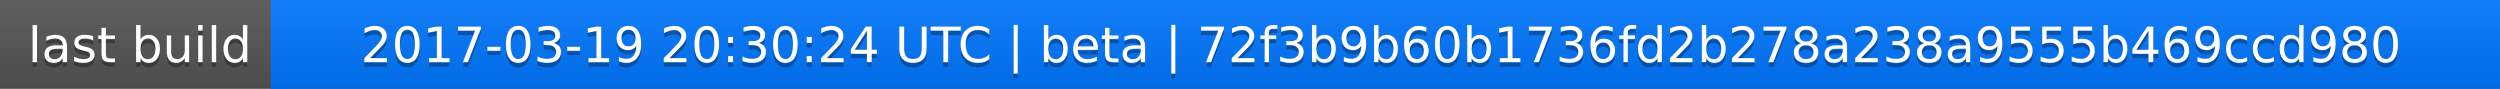
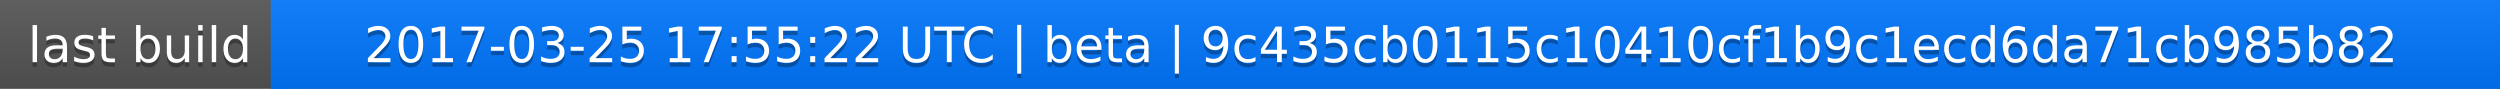
<svg xmlns="http://www.w3.org/2000/svg" width="563" height="20">
  <linearGradient id="a" x2="0" y2="100%">
    <stop offset="0" stop-color="#bbb" stop-opacity=".1" />
    <stop offset="1" stop-opacity=".1" />
  </linearGradient>
  <rect rx="0" width="563" height="20" fill="#555" />
  <rect rx="0" x="61" width="502" height="20" fill="#07f" />
  <path fill="#07f" d="M61 0h4v20h-4z" />
  <rect rx="0" width="563" height="20" fill="url(#a)" />
  <g fill="#fff" text-anchor="middle" font-family="DejaVu Sans,Verdana,Geneva,sans-serif" font-size="11">
    <text x="31.5" y="15" fill="#010101" fill-opacity=".3">last build</text>
    <text x="31.5" y="14">last build</text>
-     <text x="311" y="15" fill="#010101" fill-opacity=".3">2017-03-19 20:30:24 UTC | beta | 72f3b9b60b1736fd2b278a238a9555b469ccd980</text>
-     <text x="311" y="14">2017-03-19 20:30:24 UTC | beta | 72f3b9b60b1736fd2b278a238a9555b469ccd980</text>
+     <text x="311" y="15" fill="#010101" fill-opacity=".3">2017-03-25 17:55:22 UTC | beta | 9c435cb0115c10410cf1b9c1ecd6da71cb985b82</text>
+     <text x="311" y="14">2017-03-25 17:55:22 UTC | beta | 9c435cb0115c10410cf1b9c1ecd6da71cb985b82</text>
  </g>
</svg>
